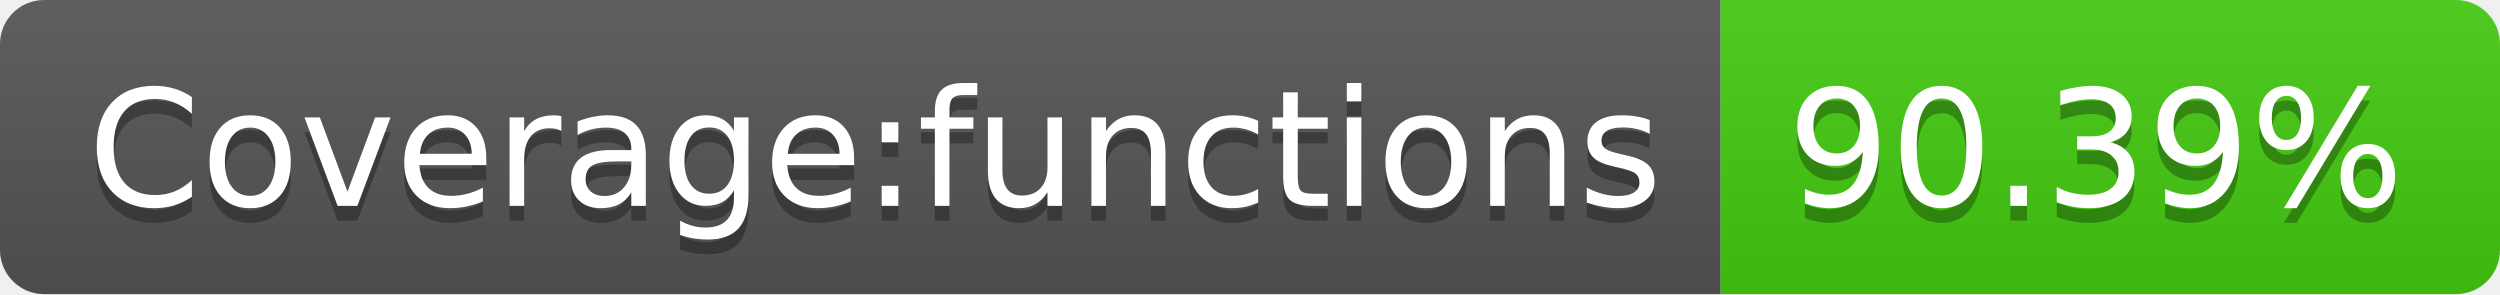
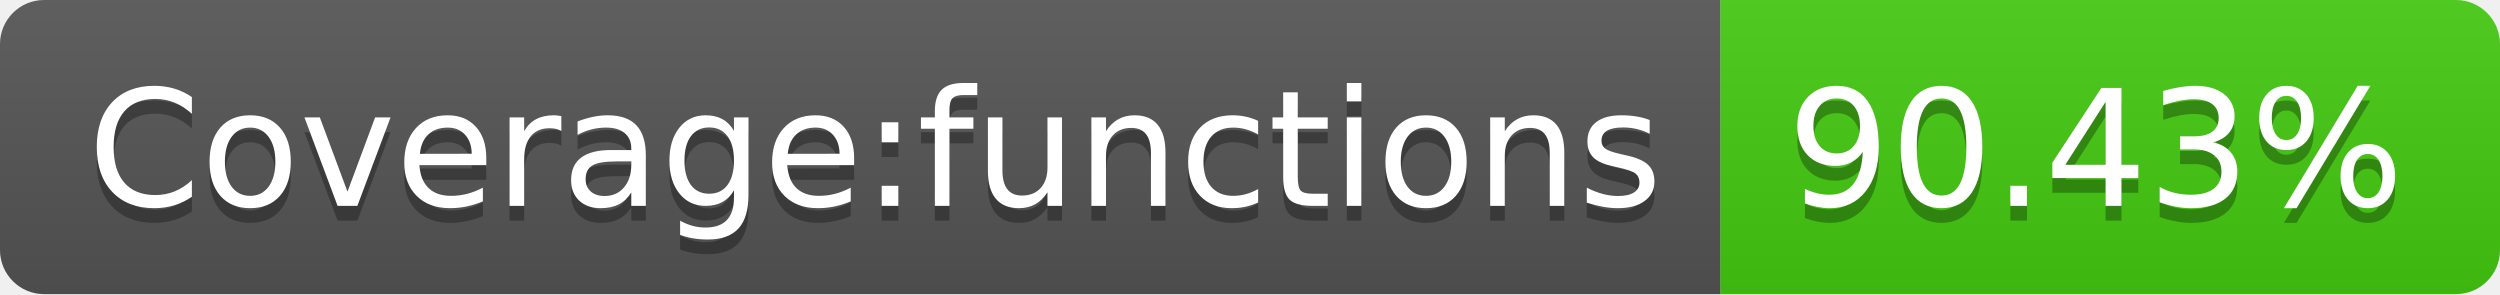
- <svg xmlns="http://www.w3.org/2000/svg" width="170" height="20" role="img" aria-label="Coverage:functions: 90.39%">
+ <svg xmlns="http://www.w3.org/2000/svg" width="170" height="20" role="img" aria-label="Coverage:functions: 90.43%">
  <linearGradient id="s" x2="0" y2="100%">
    <stop offset="0" stop-color="#bbb" stop-opacity=".1" />
    <stop offset="1" stop-opacity=".1" />
  </linearGradient>
  <clipPath id="r">
    <rect width="170" height="20" rx="3" fill="#fff" />
  </clipPath>
  <g clip-path="url(#r)">
    <rect width="117" height="20" fill="#555" />
    <rect x="117" width="53" height="20" fill="#4c1" />
    <rect width="170" height="20" fill="url(#s)" />
  </g>
  <g fill="#fff" text-anchor="middle" font-family="Verdana,Geneva,DejaVu Sans,sans-serif" text-rendering="geometricPrecision" font-size="110">
    <text aria-hidden="true" x="595" y="150" fill="#010101" fill-opacity=".3" transform="scale(.1)" textLength="1070">Coverage:functions</text>
    <text x="595" y="140" transform="scale(.1)" fill="#fff" textLength="1070">Coverage:functions</text>
-     <text aria-hidden="true" x="1425" y="150" fill="#010101" fill-opacity=".3" transform="scale(.1)" textLength="430">90.39%</text>
-     <text x="1425" y="140" transform="scale(.1)" fill="#fff" textLength="430">90.39%</text>
+     <text aria-hidden="true" x="1425" y="150" fill="#010101" fill-opacity=".3" transform="scale(.1)" textLength="430">90.43%</text>
+     <text x="1425" y="140" transform="scale(.1)" fill="#fff" textLength="430">90.43%</text>
  </g>
</svg>
